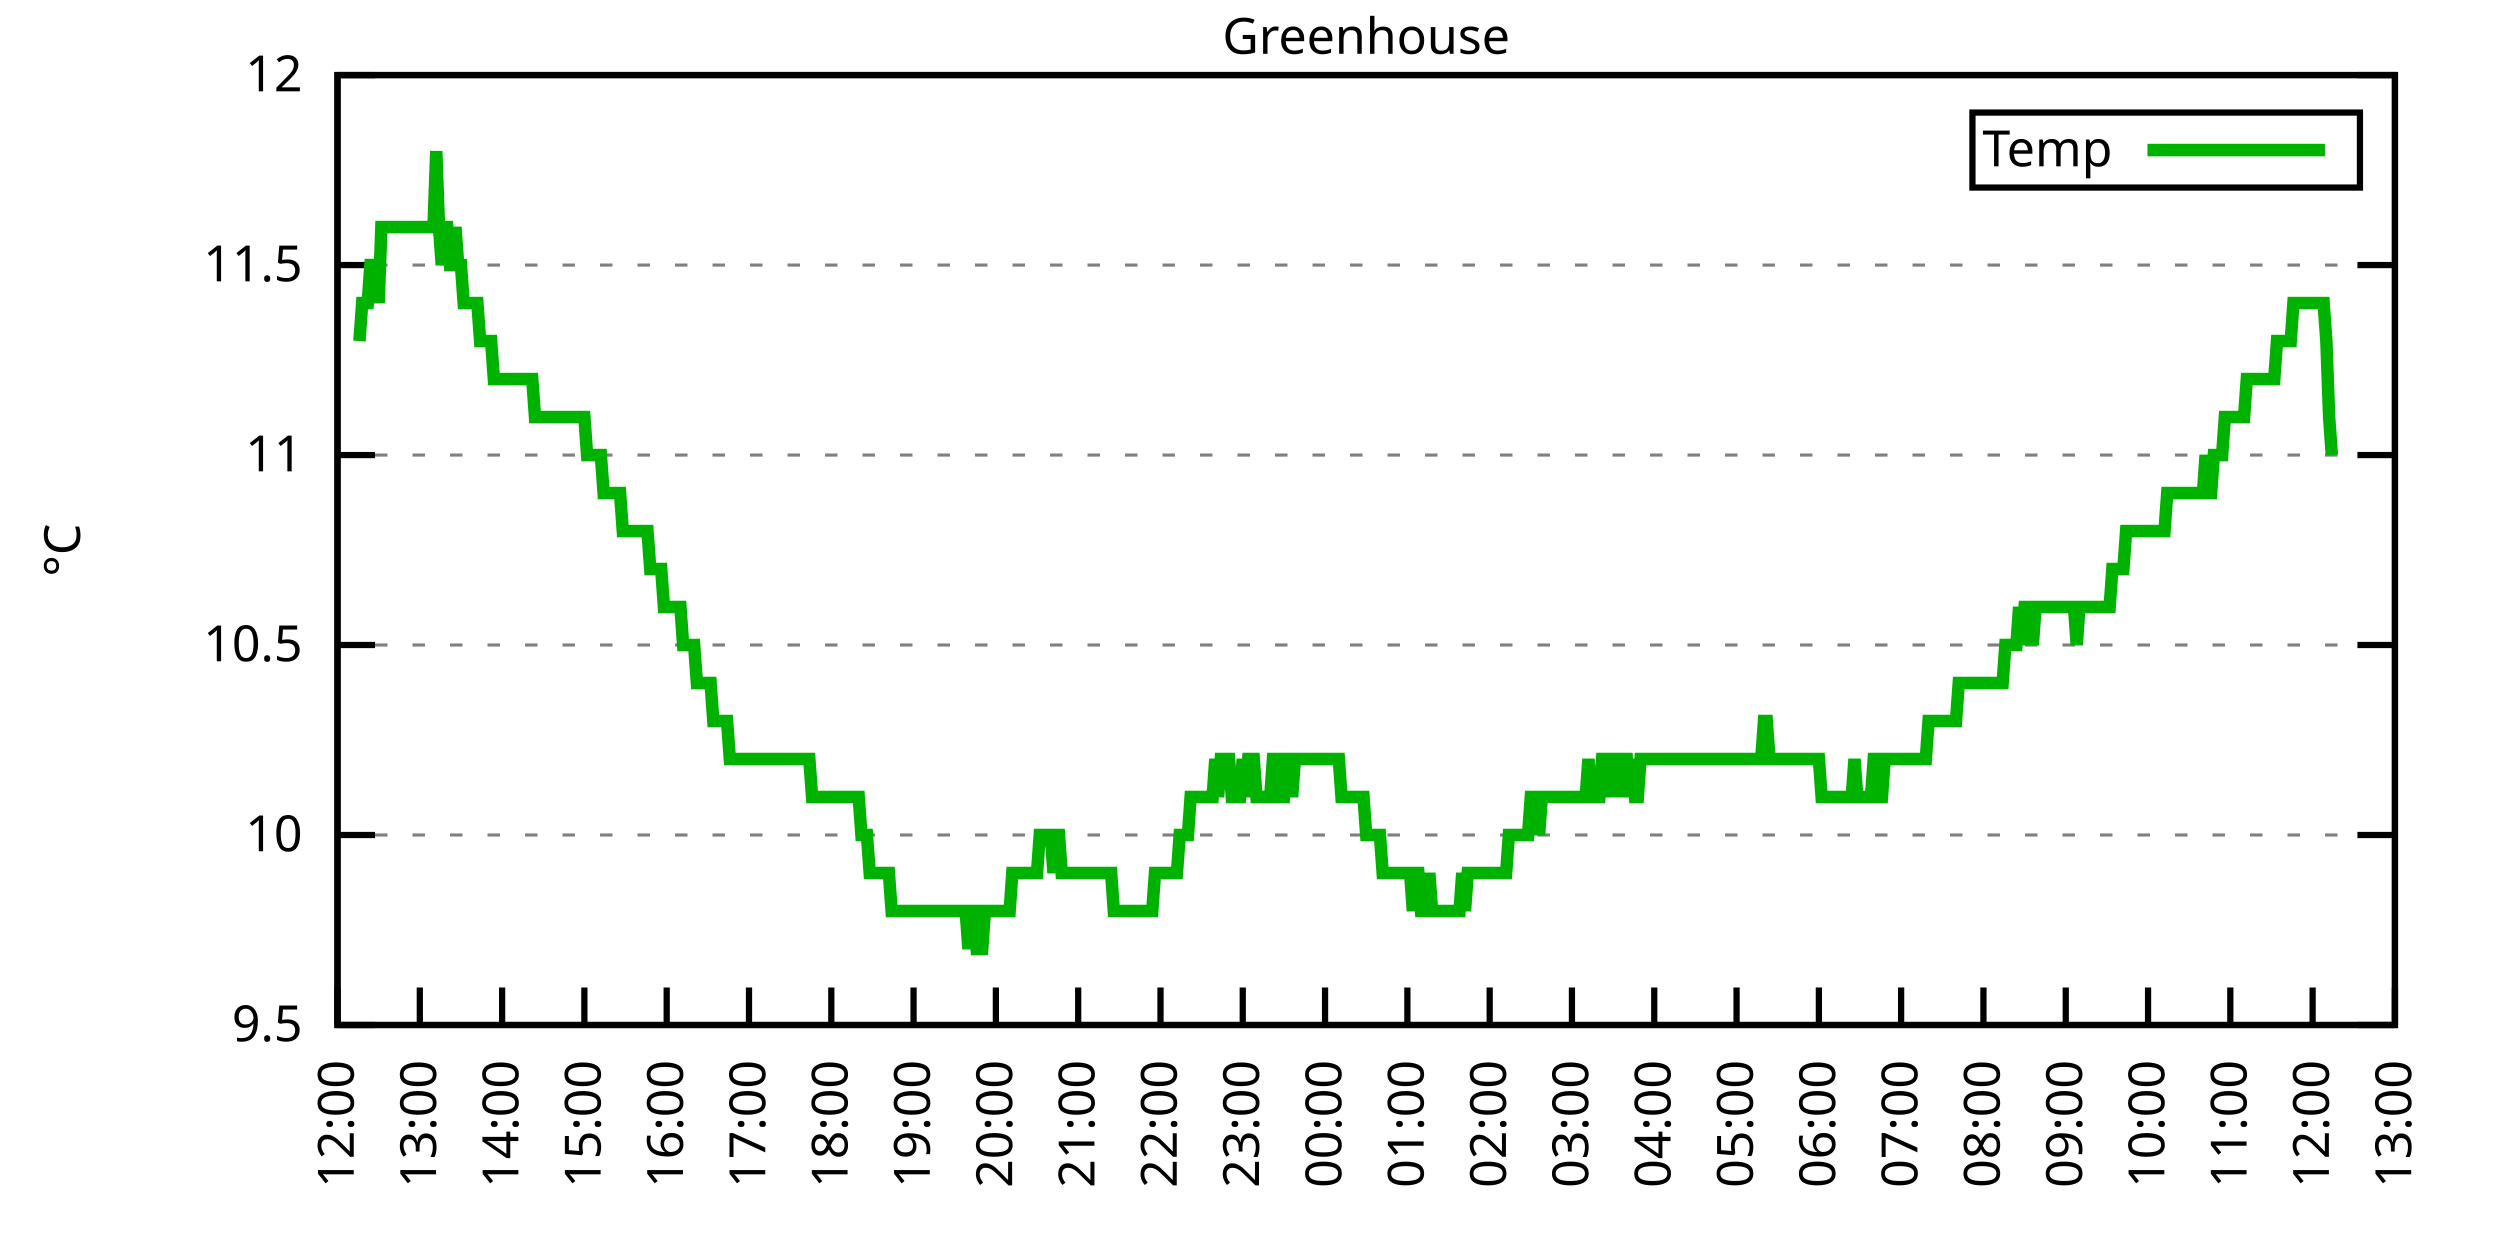
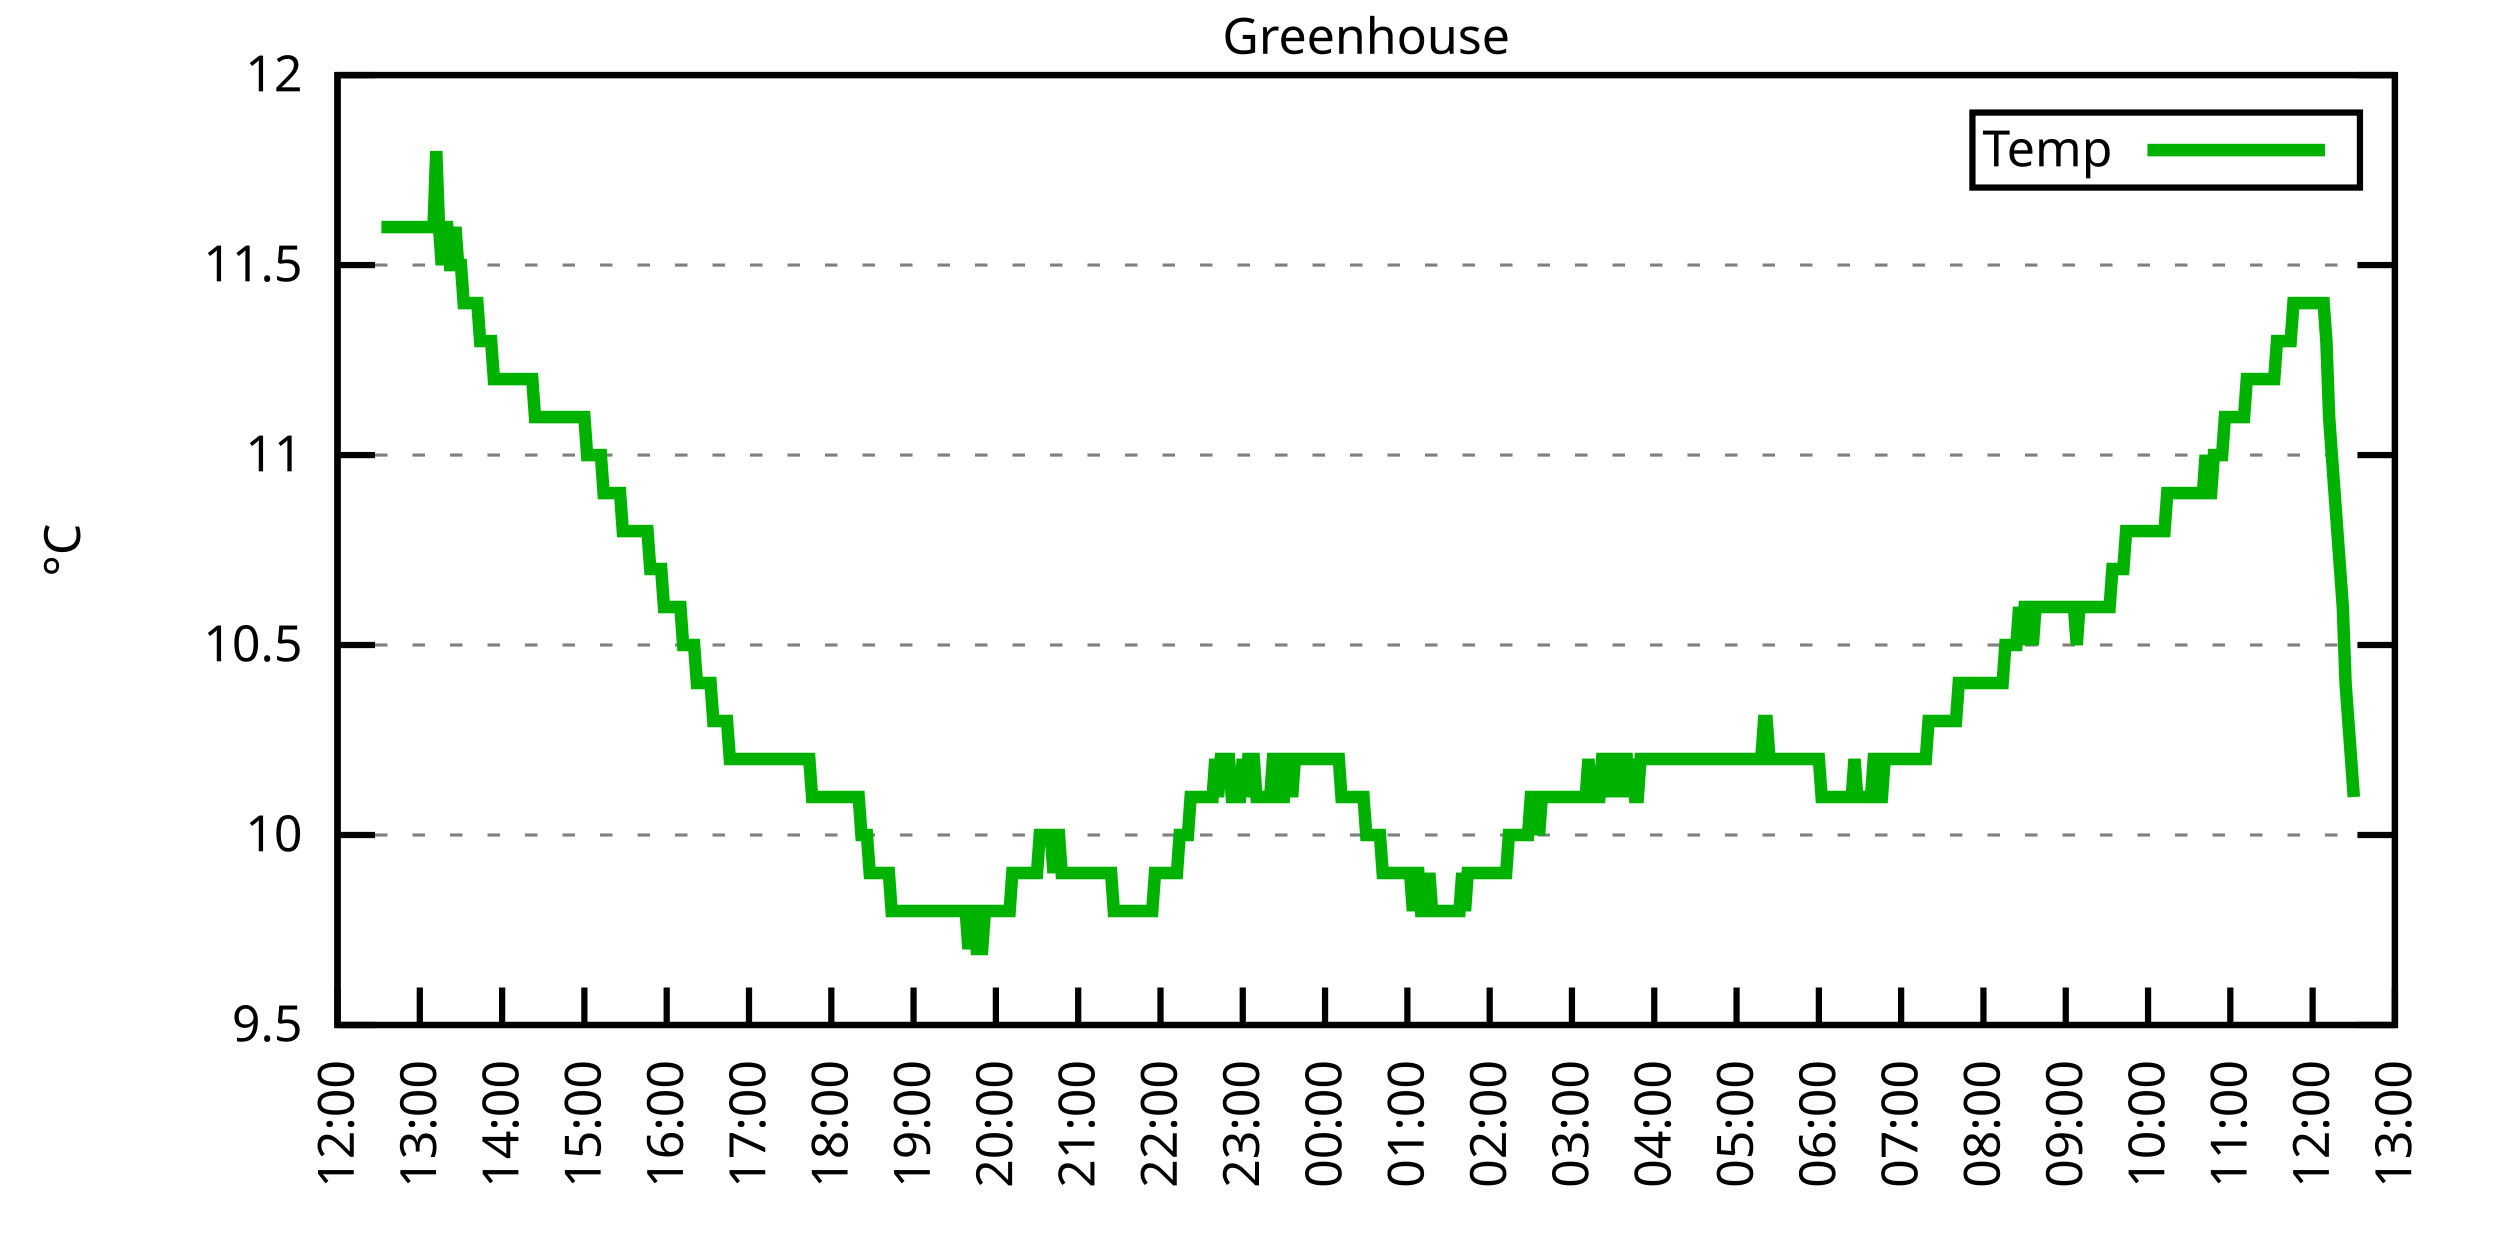
<svg xmlns="http://www.w3.org/2000/svg" xmlns:xlink="http://www.w3.org/1999/xlink" width="400" height="200" viewBox="0 0 400 200">
  <g id="gnuplot_canvas">
    <rect x="0" y="0" width="400" height="200" fill="none" />
    <defs>
      <circle id="gpDot" r="0.5" stroke-width="0.5" stroke="currentColor" />
      <path id="gpPt0" stroke-width="0.333" stroke="currentColor" d="M-1,0 h2 M0,-1 v2" />
      <path id="gpPt1" stroke-width="0.333" stroke="currentColor" d="M-1,-1 L1,1 M1,-1 L-1,1" />
      <path id="gpPt2" stroke-width="0.333" stroke="currentColor" d="M-1,0 L1,0 M0,-1 L0,1 M-1,-1 L1,1 M-1,1 L1,-1" />
      <rect id="gpPt3" stroke-width="0.333" stroke="currentColor" x="-1" y="-1" width="2" height="2" />
      <rect id="gpPt4" stroke-width="0.333" stroke="currentColor" fill="currentColor" x="-1" y="-1" width="2" height="2" />
      <circle id="gpPt5" stroke-width="0.333" stroke="currentColor" cx="0" cy="0" r="1" />
      <use xlink:href="#gpPt5" id="gpPt6" fill="currentColor" stroke="none" />
      <path id="gpPt7" stroke-width="0.333" stroke="currentColor" d="M0,-1.33 L-1.33,0.67 L1.33,0.67 z" />
      <use xlink:href="#gpPt7" id="gpPt8" fill="currentColor" stroke="none" />
      <use xlink:href="#gpPt7" id="gpPt9" stroke="currentColor" transform="rotate(180)" />
      <use xlink:href="#gpPt9" id="gpPt10" fill="currentColor" stroke="none" />
      <use xlink:href="#gpPt3" id="gpPt11" stroke="currentColor" transform="rotate(45)" />
      <use xlink:href="#gpPt11" id="gpPt12" fill="currentColor" stroke="none" />
      <path id="gpPt13" stroke-width="0.333" stroke="currentColor" d="M0,1.330 L1.265,0.411 L0.782,-1.067 L-0.782,-1.076 L-1.265,0.411 z" />
      <use xlink:href="#gpPt13" id="gpPt14" fill="currentColor" stroke="none" />
      <filter id="textbox" filterUnits="objectBoundingBox" x="0" y="0" height="1" width="1">
        <feFlood flood-color="white" flood-opacity="1" result="bgnd" />
        <feComposite in="SourceGraphic" in2="bgnd" operator="atop" />
      </filter>
      <filter id="greybox" filterUnits="objectBoundingBox" x="0" y="0" height="1" width="1">
        <feFlood flood-color="lightgrey" flood-opacity="1" result="grey" />
        <feComposite in="SourceGraphic" in2="grey" operator="atop" />
      </filter>
    </defs>
    <g fill="none" color="white" stroke="currentColor" stroke-width="1.00" stroke-linecap="butt" stroke-linejoin="miter">
</g>
    <g fill="none" color="black" stroke="currentColor" stroke-width="1.00" stroke-linecap="butt" stroke-linejoin="miter">
      <g stroke="none" shape-rendering="crispEdges">
        <polygon fill="rgb(255, 255, 255)" points="54.00,164.00 383.18,164.00 383.18,12.02 54.00,12.02 " />
      </g>
    </g>
    <g fill="none" color="black" stroke="currentColor" stroke-width="1.00" stroke-linecap="butt" stroke-linejoin="miter">
</g>
    <g fill="none" color="black" stroke="black" stroke-width="0.50" stroke-linecap="butt" stroke-linejoin="miter">
</g>
    <g fill="none" color="gray" stroke="currentColor" stroke-width="0.50" stroke-linecap="butt" stroke-linejoin="miter">
      <path stroke="gray" stroke-dasharray="2,4" class="gridline" d="M54.00,164.00 L383.19,164.00  " />
    </g>
    <g fill="none" color="gray" stroke="gray" stroke-width="1.00" stroke-linecap="butt" stroke-linejoin="miter">
</g>
    <g fill="none" color="black" stroke="currentColor" stroke-width="1.00" stroke-linecap="butt" stroke-linejoin="miter">
      <path stroke="black" d="M54.00,164.00 L60.00,164.00 M383.19,164.00 L377.19,164.00  " />
      <g transform="translate(48.40,166.60)" stroke="none" fill="black" font-family="Sans" font-size="8.00" text-anchor="end">
        <text>
          <tspan font-family="Sans"> 9.5</tspan>
        </text>
      </g>
    </g>
    <g fill="none" color="black" stroke="currentColor" stroke-width="1.00" stroke-linecap="butt" stroke-linejoin="miter">
</g>
    <g fill="none" color="black" stroke="black" stroke-width="0.50" stroke-linecap="butt" stroke-linejoin="miter">
</g>
    <g fill="none" color="gray" stroke="currentColor" stroke-width="0.50" stroke-linecap="butt" stroke-linejoin="miter">
      <path stroke="gray" stroke-dasharray="2,4" class="gridline" d="M54.00,133.60 L383.19,133.60  " />
    </g>
    <g fill="none" color="gray" stroke="gray" stroke-width="1.00" stroke-linecap="butt" stroke-linejoin="miter">
</g>
    <g fill="none" color="black" stroke="currentColor" stroke-width="1.00" stroke-linecap="butt" stroke-linejoin="miter">
      <path stroke="black" d="M54.00,133.60 L60.00,133.60 M383.19,133.60 L377.19,133.60  " />
      <g transform="translate(48.40,136.20)" stroke="none" fill="black" font-family="Sans" font-size="8.00" text-anchor="end">
        <text>
          <tspan font-family="Sans"> 10</tspan>
        </text>
      </g>
    </g>
    <g fill="none" color="black" stroke="currentColor" stroke-width="1.00" stroke-linecap="butt" stroke-linejoin="miter">
</g>
    <g fill="none" color="black" stroke="black" stroke-width="0.50" stroke-linecap="butt" stroke-linejoin="miter">
</g>
    <g fill="none" color="gray" stroke="currentColor" stroke-width="0.50" stroke-linecap="butt" stroke-linejoin="miter">
      <path stroke="gray" stroke-dasharray="2,4" class="gridline" d="M54.00,103.20 L383.19,103.20  " />
    </g>
    <g fill="none" color="gray" stroke="gray" stroke-width="1.00" stroke-linecap="butt" stroke-linejoin="miter">
</g>
    <g fill="none" color="black" stroke="currentColor" stroke-width="1.00" stroke-linecap="butt" stroke-linejoin="miter">
      <path stroke="black" d="M54.00,103.20 L60.00,103.20 M383.19,103.20 L377.19,103.20  " />
      <g transform="translate(48.40,105.80)" stroke="none" fill="black" font-family="Sans" font-size="8.00" text-anchor="end">
        <text>
          <tspan font-family="Sans"> 10.5</tspan>
        </text>
      </g>
    </g>
    <g fill="none" color="black" stroke="currentColor" stroke-width="1.00" stroke-linecap="butt" stroke-linejoin="miter">
</g>
    <g fill="none" color="black" stroke="black" stroke-width="0.50" stroke-linecap="butt" stroke-linejoin="miter">
</g>
    <g fill="none" color="gray" stroke="currentColor" stroke-width="0.50" stroke-linecap="butt" stroke-linejoin="miter">
      <path stroke="gray" stroke-dasharray="2,4" class="gridline" d="M54.00,72.81 L383.19,72.81  " />
    </g>
    <g fill="none" color="gray" stroke="gray" stroke-width="1.00" stroke-linecap="butt" stroke-linejoin="miter">
</g>
    <g fill="none" color="black" stroke="currentColor" stroke-width="1.00" stroke-linecap="butt" stroke-linejoin="miter">
      <path stroke="black" d="M54.00,72.81 L60.00,72.81 M383.19,72.81 L377.19,72.81  " />
      <g transform="translate(48.40,75.41)" stroke="none" fill="black" font-family="Sans" font-size="8.00" text-anchor="end">
        <text>
          <tspan font-family="Sans"> 11</tspan>
        </text>
      </g>
    </g>
    <g fill="none" color="black" stroke="currentColor" stroke-width="1.00" stroke-linecap="butt" stroke-linejoin="miter">
</g>
    <g fill="none" color="black" stroke="black" stroke-width="0.50" stroke-linecap="butt" stroke-linejoin="miter">
</g>
    <g fill="none" color="gray" stroke="currentColor" stroke-width="0.50" stroke-linecap="butt" stroke-linejoin="miter">
      <path stroke="gray" stroke-dasharray="2,4" class="gridline" d="M54.00,42.41 L383.19,42.41  " />
    </g>
    <g fill="none" color="gray" stroke="gray" stroke-width="1.00" stroke-linecap="butt" stroke-linejoin="miter">
</g>
    <g fill="none" color="black" stroke="currentColor" stroke-width="1.00" stroke-linecap="butt" stroke-linejoin="miter">
      <path stroke="black" d="M54.00,42.41 L60.00,42.41 M383.19,42.41 L377.19,42.41  " />
      <g transform="translate(48.40,45.01)" stroke="none" fill="black" font-family="Sans" font-size="8.00" text-anchor="end">
        <text>
          <tspan font-family="Sans"> 11.5</tspan>
        </text>
      </g>
    </g>
    <g fill="none" color="black" stroke="currentColor" stroke-width="1.00" stroke-linecap="butt" stroke-linejoin="miter">
</g>
    <g fill="none" color="black" stroke="black" stroke-width="0.50" stroke-linecap="butt" stroke-linejoin="miter">
</g>
    <g fill="none" color="gray" stroke="currentColor" stroke-width="0.50" stroke-linecap="butt" stroke-linejoin="miter">
      <path stroke="gray" stroke-dasharray="2,4" class="gridline" d="M54.00,12.01 L383.19,12.01  " />
    </g>
    <g fill="none" color="gray" stroke="gray" stroke-width="1.00" stroke-linecap="butt" stroke-linejoin="miter">
</g>
    <g fill="none" color="black" stroke="currentColor" stroke-width="1.00" stroke-linecap="butt" stroke-linejoin="miter">
      <path stroke="black" d="M54.00,12.01 L60.00,12.01 M383.19,12.01 L377.19,12.01  " />
      <g transform="translate(48.40,14.61)" stroke="none" fill="black" font-family="Sans" font-size="8.00" text-anchor="end">
        <text>
          <tspan font-family="Sans"> 12</tspan>
        </text>
      </g>
    </g>
    <g fill="none" color="black" stroke="currentColor" stroke-width="1.00" stroke-linecap="butt" stroke-linejoin="miter">
      <path stroke="black" d="M54.00,164.00 L54.00,158.00  " />
      <g transform="translate(56.60,169.60) rotate(270.00)" stroke="none" fill="black" font-family="Sans" font-size="8.00" text-anchor="end">
        <text>
          <tspan font-family="Sans">12:00</tspan>
        </text>
      </g>
    </g>
    <g fill="none" color="black" stroke="currentColor" stroke-width="1.00" stroke-linecap="butt" stroke-linejoin="miter">
      <path stroke="black" d="M67.17,164.00 L67.17,158.00  " />
      <g transform="translate(69.77,169.60) rotate(270.00)" stroke="none" fill="black" font-family="Sans" font-size="8.00" text-anchor="end">
        <text>
          <tspan font-family="Sans">13:00</tspan>
        </text>
      </g>
    </g>
    <g fill="none" color="black" stroke="currentColor" stroke-width="1.00" stroke-linecap="butt" stroke-linejoin="miter">
      <path stroke="black" d="M80.34,164.00 L80.34,158.00  " />
      <g transform="translate(82.94,169.60) rotate(270.00)" stroke="none" fill="black" font-family="Sans" font-size="8.00" text-anchor="end">
        <text>
          <tspan font-family="Sans">14:00</tspan>
        </text>
      </g>
    </g>
    <g fill="none" color="black" stroke="currentColor" stroke-width="1.00" stroke-linecap="butt" stroke-linejoin="miter">
      <path stroke="black" d="M93.50,164.00 L93.50,158.00  " />
      <g transform="translate(96.10,169.60) rotate(270.00)" stroke="none" fill="black" font-family="Sans" font-size="8.00" text-anchor="end">
        <text>
          <tspan font-family="Sans">15:00</tspan>
        </text>
      </g>
    </g>
    <g fill="none" color="black" stroke="currentColor" stroke-width="1.00" stroke-linecap="butt" stroke-linejoin="miter">
      <path stroke="black" d="M106.67,164.00 L106.67,158.00  " />
      <g transform="translate(109.27,169.60) rotate(270.00)" stroke="none" fill="black" font-family="Sans" font-size="8.00" text-anchor="end">
        <text>
          <tspan font-family="Sans">16:00</tspan>
        </text>
      </g>
    </g>
    <g fill="none" color="black" stroke="currentColor" stroke-width="1.00" stroke-linecap="butt" stroke-linejoin="miter">
      <path stroke="black" d="M119.84,164.00 L119.84,158.00  " />
      <g transform="translate(122.44,169.60) rotate(270.00)" stroke="none" fill="black" font-family="Sans" font-size="8.00" text-anchor="end">
        <text>
          <tspan font-family="Sans">17:00</tspan>
        </text>
      </g>
    </g>
    <g fill="none" color="black" stroke="currentColor" stroke-width="1.00" stroke-linecap="butt" stroke-linejoin="miter">
      <path stroke="black" d="M133.01,164.00 L133.01,158.00  " />
      <g transform="translate(135.61,169.60) rotate(270.00)" stroke="none" fill="black" font-family="Sans" font-size="8.00" text-anchor="end">
        <text>
          <tspan font-family="Sans">18:00</tspan>
        </text>
      </g>
    </g>
    <g fill="none" color="black" stroke="currentColor" stroke-width="1.00" stroke-linecap="butt" stroke-linejoin="miter">
      <path stroke="black" d="M146.17,164.00 L146.17,158.00  " />
      <g transform="translate(148.77,169.60) rotate(270.00)" stroke="none" fill="black" font-family="Sans" font-size="8.00" text-anchor="end">
        <text>
          <tspan font-family="Sans">19:00</tspan>
        </text>
      </g>
    </g>
    <g fill="none" color="black" stroke="currentColor" stroke-width="1.00" stroke-linecap="butt" stroke-linejoin="miter">
      <path stroke="black" d="M159.34,164.00 L159.34,158.00  " />
      <g transform="translate(161.94,169.60) rotate(270.00)" stroke="none" fill="black" font-family="Sans" font-size="8.00" text-anchor="end">
        <text>
          <tspan font-family="Sans">20:00</tspan>
        </text>
      </g>
    </g>
    <g fill="none" color="black" stroke="currentColor" stroke-width="1.00" stroke-linecap="butt" stroke-linejoin="miter">
      <path stroke="black" d="M172.51,164.00 L172.51,158.00  " />
      <g transform="translate(175.11,169.60) rotate(270.00)" stroke="none" fill="black" font-family="Sans" font-size="8.00" text-anchor="end">
        <text>
          <tspan font-family="Sans">21:00</tspan>
        </text>
      </g>
    </g>
    <g fill="none" color="black" stroke="currentColor" stroke-width="1.00" stroke-linecap="butt" stroke-linejoin="miter">
      <path stroke="black" d="M185.68,164.00 L185.68,158.00  " />
      <g transform="translate(188.28,169.60) rotate(270.00)" stroke="none" fill="black" font-family="Sans" font-size="8.00" text-anchor="end">
        <text>
          <tspan font-family="Sans">22:00</tspan>
        </text>
      </g>
    </g>
    <g fill="none" color="black" stroke="currentColor" stroke-width="1.00" stroke-linecap="butt" stroke-linejoin="miter">
      <path stroke="black" d="M198.84,164.00 L198.84,158.00  " />
      <g transform="translate(201.44,169.60) rotate(270.00)" stroke="none" fill="black" font-family="Sans" font-size="8.00" text-anchor="end">
        <text>
          <tspan font-family="Sans">23:00</tspan>
        </text>
      </g>
    </g>
    <g fill="none" color="black" stroke="currentColor" stroke-width="1.00" stroke-linecap="butt" stroke-linejoin="miter">
      <path stroke="black" d="M212.01,164.00 L212.01,158.00  " />
      <g transform="translate(214.61,169.60) rotate(270.00)" stroke="none" fill="black" font-family="Sans" font-size="8.00" text-anchor="end">
        <text>
          <tspan font-family="Sans">00:00</tspan>
        </text>
      </g>
    </g>
    <g fill="none" color="black" stroke="currentColor" stroke-width="1.00" stroke-linecap="butt" stroke-linejoin="miter">
      <path stroke="black" d="M225.18,164.00 L225.18,158.00  " />
      <g transform="translate(227.78,169.60) rotate(270.00)" stroke="none" fill="black" font-family="Sans" font-size="8.00" text-anchor="end">
        <text>
          <tspan font-family="Sans">01:00</tspan>
        </text>
      </g>
    </g>
    <g fill="none" color="black" stroke="currentColor" stroke-width="1.00" stroke-linecap="butt" stroke-linejoin="miter">
      <path stroke="black" d="M238.35,164.00 L238.35,158.00  " />
      <g transform="translate(240.95,169.60) rotate(270.00)" stroke="none" fill="black" font-family="Sans" font-size="8.00" text-anchor="end">
        <text>
          <tspan font-family="Sans">02:00</tspan>
        </text>
      </g>
    </g>
    <g fill="none" color="black" stroke="currentColor" stroke-width="1.00" stroke-linecap="butt" stroke-linejoin="miter">
      <path stroke="black" d="M251.51,164.00 L251.51,158.00  " />
      <g transform="translate(254.11,169.60) rotate(270.00)" stroke="none" fill="black" font-family="Sans" font-size="8.00" text-anchor="end">
        <text>
          <tspan font-family="Sans">03:00</tspan>
        </text>
      </g>
    </g>
    <g fill="none" color="black" stroke="currentColor" stroke-width="1.00" stroke-linecap="butt" stroke-linejoin="miter">
      <path stroke="black" d="M264.68,164.00 L264.68,158.00  " />
      <g transform="translate(267.28,169.60) rotate(270.00)" stroke="none" fill="black" font-family="Sans" font-size="8.00" text-anchor="end">
        <text>
          <tspan font-family="Sans">04:00</tspan>
        </text>
      </g>
    </g>
    <g fill="none" color="black" stroke="currentColor" stroke-width="1.00" stroke-linecap="butt" stroke-linejoin="miter">
      <path stroke="black" d="M277.85,164.00 L277.85,158.00  " />
      <g transform="translate(280.45,169.60) rotate(270.00)" stroke="none" fill="black" font-family="Sans" font-size="8.00" text-anchor="end">
        <text>
          <tspan font-family="Sans">05:00</tspan>
        </text>
      </g>
    </g>
    <g fill="none" color="black" stroke="currentColor" stroke-width="1.00" stroke-linecap="butt" stroke-linejoin="miter">
      <path stroke="black" d="M291.02,164.00 L291.02,158.00  " />
      <g transform="translate(293.62,169.60) rotate(270.00)" stroke="none" fill="black" font-family="Sans" font-size="8.00" text-anchor="end">
        <text>
          <tspan font-family="Sans">06:00</tspan>
        </text>
      </g>
    </g>
    <g fill="none" color="black" stroke="currentColor" stroke-width="1.00" stroke-linecap="butt" stroke-linejoin="miter">
      <path stroke="black" d="M304.18,164.00 L304.18,158.00  " />
      <g transform="translate(306.78,169.60) rotate(270.00)" stroke="none" fill="black" font-family="Sans" font-size="8.00" text-anchor="end">
        <text>
          <tspan font-family="Sans">07:00</tspan>
        </text>
      </g>
    </g>
    <g fill="none" color="black" stroke="currentColor" stroke-width="1.00" stroke-linecap="butt" stroke-linejoin="miter">
      <path stroke="black" d="M317.35,164.00 L317.35,158.00  " />
      <g transform="translate(319.95,169.60) rotate(270.00)" stroke="none" fill="black" font-family="Sans" font-size="8.00" text-anchor="end">
        <text>
          <tspan font-family="Sans">08:00</tspan>
        </text>
      </g>
    </g>
    <g fill="none" color="black" stroke="currentColor" stroke-width="1.00" stroke-linecap="butt" stroke-linejoin="miter">
      <path stroke="black" d="M330.52,164.00 L330.52,158.00  " />
      <g transform="translate(333.12,169.60) rotate(270.00)" stroke="none" fill="black" font-family="Sans" font-size="8.00" text-anchor="end">
        <text>
          <tspan font-family="Sans">09:00</tspan>
        </text>
      </g>
    </g>
    <g fill="none" color="black" stroke="currentColor" stroke-width="1.00" stroke-linecap="butt" stroke-linejoin="miter">
      <path stroke="black" d="M343.69,164.00 L343.69,158.00  " />
      <g transform="translate(346.29,169.60) rotate(270.00)" stroke="none" fill="black" font-family="Sans" font-size="8.00" text-anchor="end">
        <text>
          <tspan font-family="Sans">10:00</tspan>
        </text>
      </g>
    </g>
    <g fill="none" color="black" stroke="currentColor" stroke-width="1.00" stroke-linecap="butt" stroke-linejoin="miter">
      <path stroke="black" d="M356.85,164.00 L356.85,158.00  " />
      <g transform="translate(359.45,169.60) rotate(270.00)" stroke="none" fill="black" font-family="Sans" font-size="8.00" text-anchor="end">
        <text>
          <tspan font-family="Sans">11:00</tspan>
        </text>
      </g>
    </g>
    <g fill="none" color="black" stroke="currentColor" stroke-width="1.00" stroke-linecap="butt" stroke-linejoin="miter">
      <path stroke="black" d="M370.02,164.00 L370.02,158.00  " />
      <g transform="translate(372.62,169.60) rotate(270.00)" stroke="none" fill="black" font-family="Sans" font-size="8.00" text-anchor="end">
        <text>
          <tspan font-family="Sans">12:00</tspan>
        </text>
      </g>
    </g>
    <g fill="none" color="black" stroke="currentColor" stroke-width="1.00" stroke-linecap="butt" stroke-linejoin="miter">
      <path stroke="black" d="M383.19,164.00 L383.19,158.00  " />
      <g transform="translate(385.79,169.60) rotate(270.00)" stroke="none" fill="black" font-family="Sans" font-size="8.00" text-anchor="end">
        <text>
          <tspan font-family="Sans">13:00</tspan>
        </text>
      </g>
    </g>
    <g fill="none" color="black" stroke="currentColor" stroke-width="1.00" stroke-linecap="butt" stroke-linejoin="miter">
</g>
    <g fill="none" color="black" stroke="currentColor" stroke-width="1.00" stroke-linecap="butt" stroke-linejoin="miter">
      <path stroke="black" d="M54.00,12.01 L54.00,164.00 L383.19,164.00 L383.19,12.01 L54.00,12.01 Z  " />
    </g>
    <g fill="none" color="black" stroke="currentColor" stroke-width="1.00" stroke-linecap="butt" stroke-linejoin="miter">
</g>
    <g fill="none" color="black" stroke="currentColor" stroke-width="1.00" stroke-linecap="butt" stroke-linejoin="miter">
      <path stroke="black" d="M315.59,30.01 L315.59,18.01 L377.59,18.01 L377.59,30.01 L315.59,30.01 Z  " />
    </g>
    <g id="Greenhouse_plot_1">
      <g fill="none" color="white" stroke="black" stroke-width="2.00" stroke-linecap="butt" stroke-linejoin="miter">
</g>
      <g fill="none" color="black" stroke="currentColor" stroke-width="2.00" stroke-linecap="butt" stroke-linejoin="miter">
        <g transform="translate(337.99,26.61)" stroke="none" fill="black" font-family="Sans" font-size="8.00" text-anchor="end">
          <text>
            <tspan font-family="Sans">Temp</tspan>
          </text>
        </g>
      </g>
      <g fill="none" color="black" stroke="currentColor" stroke-width="2.00" stroke-linecap="butt" stroke-linejoin="miter">
-         <path stroke="rgb(  0, 178,   0)" d="M343.59,24.01 L371.99,24.01 M57.51,54.57 L57.95,48.49 L58.39,48.49 L58.83,48.49 L59.27,42.41 L59.71,42.41   L60.14,42.41 L60.58,48.49 L61.02,36.33 L61.46,36.33 L61.90,36.33 L62.34,36.33 L62.78,36.33 L63.22,36.33   L63.66,36.33 L64.10,36.33 L64.53,36.33 L64.97,36.33 L65.41,36.33 L65.85,36.33 L66.29,36.33 L66.73,36.33   L67.17,36.33 L67.61,36.33 L68.05,36.33 L68.48,36.33 L68.92,36.33 L69.36,36.33 L69.80,24.17 L70.24,36.33   L70.68,42.41 L71.12,36.33 L71.56,36.33 L72.00,42.41 L72.43,42.41 L72.87,36.33 L73.31,42.41 L73.75,42.41   L74.19,48.49 L74.63,48.49 L75.07,48.49 L75.51,48.49 L75.95,48.49 L76.38,48.49 L76.82,54.57 L77.26,54.57   L77.70,54.57 L78.14,54.57 L78.58,54.57 L79.02,60.65 L79.46,60.65 L79.90,60.65 L80.34,60.65 L80.77,60.65   L81.21,60.65 L81.65,60.65 L82.09,60.65 L82.53,60.65 L82.97,60.65 L83.41,60.65 L83.85,60.65 L84.29,60.65   L84.72,60.65 L85.16,60.65 L85.60,66.73 L86.04,66.73 L86.48,66.73 L86.92,66.73 L87.36,66.73 L87.80,66.73   L88.24,66.73 L88.67,66.73 L89.11,66.73 L89.55,66.73 L89.99,66.73 L90.43,66.73 L90.87,66.73 L91.31,66.73   L91.75,66.73 L92.19,66.73 L92.62,66.73 L93.06,66.73 L93.50,66.73 L93.94,72.81 L94.38,72.81 L94.82,72.81   L95.26,72.81 L95.70,72.81 L96.14,72.81 L96.58,78.89 L97.01,78.89 L97.45,78.89 L97.89,78.89 L98.33,78.89   L98.77,78.89 L99.21,78.89 L99.65,84.97 L100.09,84.97 L100.53,84.97 L100.96,84.97 L101.40,84.97 L101.84,84.97   L102.28,84.97 L102.72,84.97 L103.16,84.97 L103.60,84.97 L104.04,91.04 L104.48,91.04 L104.91,91.04 L105.35,91.04   L105.79,91.04 L106.23,97.12 L106.67,97.12 L107.11,97.12 L107.55,97.12 L107.99,97.12 L108.43,97.12 L108.87,97.12   L109.30,103.20 L109.74,103.20 L110.18,103.20 L110.62,103.20 L111.06,103.20 L111.50,109.28 L111.94,109.28 L112.38,109.28   L112.82,109.28 L113.25,109.28 L113.69,109.28 L114.13,115.36 L114.57,115.36 L115.01,115.36 L115.45,115.36 L115.89,115.36   L116.33,115.36 L116.77,121.44 L117.20,121.44 L117.64,121.44 L118.08,121.44 L118.52,121.44 L118.96,121.44 L119.40,121.44   L119.84,121.44 L120.28,121.44 L120.72,121.44 L121.15,121.44 L121.59,121.44 L122.03,121.44 L122.47,121.44 L122.91,121.44   L123.35,121.44 L123.79,121.44 L124.23,121.44 L124.67,121.44 L125.11,121.44 L125.54,121.44 L125.98,121.44 L126.42,121.44   L126.86,121.44 L127.30,121.44 L127.74,121.44 L128.18,121.44 L128.62,121.44 L129.06,121.44 L129.49,121.44 L129.93,127.52   L130.37,127.52 L130.81,127.52 L131.25,127.52 L131.69,127.52 L132.13,127.52 L132.57,127.52 L133.01,127.52 L133.44,127.52   L133.88,127.52 L134.32,127.52 L134.76,127.52 L135.20,127.52 L135.64,127.52 L136.08,127.52 L136.52,127.52 L136.96,127.52   L137.39,127.52 L137.83,133.60 L138.27,133.60 L138.71,133.60 L139.15,139.68 L139.59,139.68 L140.03,139.68 L140.47,139.68   L140.91,139.68 L141.35,139.68 L141.78,139.68 L142.22,139.68 L142.66,145.76 L143.10,145.76 L143.54,145.76 L143.98,145.76   L144.42,145.76 L144.86,145.76 L145.30,145.76 L145.73,145.76 L146.17,145.76 L146.61,145.76 L147.05,145.76 L147.49,145.76   L147.93,145.76 L148.37,145.76 L148.81,145.76 L149.25,145.76 L149.68,145.76 L150.12,145.76 L150.56,145.76 L151.00,145.76   L151.44,145.76 L151.88,145.76 L152.32,145.76 L152.76,145.76 L153.20,145.76 L153.63,145.76 L154.07,145.76 L154.51,145.76   L154.95,151.84 L155.39,145.76 L155.83,145.76 L156.27,151.84 L156.71,151.84 L157.15,151.84 L157.59,145.76 L158.02,145.76   L158.46,145.76 L158.90,145.76 L159.34,145.76 L159.78,145.76 L160.22,145.76 L160.66,145.76 L161.10,145.76 L161.54,145.76   L161.97,139.68 L162.41,139.68 L162.85,139.68 L163.29,139.68 L163.73,139.68 L164.17,139.68 L164.61,139.68 L165.05,139.68   L165.49,139.68 L165.92,139.68 L166.36,133.60 L166.80,133.60 L167.24,133.60 L167.68,133.60 L168.12,133.60 L168.56,139.68   L169.00,133.60 L169.44,133.60 L169.87,139.68 L170.31,139.68 L170.75,139.68 L171.19,139.68 L171.63,139.68 L172.07,139.68   L172.51,139.68 L172.95,139.68 L173.39,139.68 L173.83,139.68 L174.26,139.68 L174.70,139.68 L175.14,139.68 L175.58,139.68   L176.02,139.68 L176.46,139.68 L176.90,139.68 L177.34,139.68 L177.78,139.68 L178.21,145.76 L178.65,145.76 L179.09,145.76   L179.53,145.76 L179.97,145.76 L180.41,145.76 L180.85,145.76 L181.29,145.76 L181.73,145.76 L182.16,145.76 L182.60,145.76   L183.04,145.76 L183.48,145.76 L183.92,145.76 L184.36,145.76 L184.80,139.68 L185.24,139.68 L185.68,139.68 L186.11,139.68   L186.55,139.68 L186.99,139.68 L187.43,139.68 L187.87,139.68 L188.31,139.68 L188.75,133.60 L189.19,133.60 L189.63,133.60   L190.07,133.60 L190.50,127.52 L190.94,127.52 L191.38,127.52 L191.82,127.52 L192.26,127.52 L192.70,127.52 L193.14,127.52   L193.58,127.52 L194.02,127.52 L194.45,121.44 L194.89,127.52 L195.33,121.44 L195.77,121.44 L196.21,121.44 L196.65,121.44   L197.09,127.52 L197.53,127.52 L197.97,127.52 L198.40,127.52 L198.84,121.44 L199.28,127.52 L199.72,121.44 L200.16,121.44   L200.60,121.44 L201.04,127.52 L201.48,127.52 L201.92,127.52 L202.35,127.52 L202.79,127.52 L203.23,127.52 L203.67,121.44   L204.11,121.44 L204.55,121.44 L204.99,127.52 L205.43,127.52 L205.87,121.44 L206.31,121.44 L206.74,127.52 L207.18,121.44   L207.62,121.44 L208.06,121.44 L208.50,121.44 L208.94,121.44 L209.38,121.44 L209.82,121.44 L210.26,121.44 L210.69,121.44   L211.13,121.44 L211.57,121.44 L212.01,121.44 L212.45,121.44 L212.89,121.44 L213.33,121.44 L213.77,121.44 L214.21,121.44   L214.64,127.52 L215.08,127.52 L215.52,127.52 L215.96,127.52 L216.40,127.52 L216.84,127.52 L217.28,127.52 L217.72,127.52   L218.16,127.52 L218.60,133.60 L219.03,133.60 L219.47,133.60 L219.91,133.60 L220.35,133.60 L220.79,133.60 L221.23,139.68   L221.67,139.68 L222.11,139.68 L222.55,139.68 L222.98,139.68 L223.42,139.68 L223.86,139.68 L224.30,139.68 L224.74,139.68   L225.18,139.68 L225.62,139.68 L226.06,145.76 L226.50,139.68 L226.93,139.68 L227.37,145.76 L227.81,145.76 L228.25,145.76   L228.69,139.68 L229.13,145.76 L229.57,145.76 L230.01,145.76 L230.45,145.76 L230.88,145.76 L231.32,145.76 L231.76,145.76   L232.20,145.76 L232.64,145.76 L233.08,145.76 L233.52,145.76 L233.96,139.68 L234.40,145.76 L234.84,139.68 L235.27,139.68   L235.71,139.68 L236.15,139.68 L236.59,139.68 L237.03,139.68 L237.47,139.68 L237.91,139.68 L238.35,139.68 L238.79,139.68   L239.22,139.68 L239.66,139.68 L240.10,139.68 L240.54,139.68 L240.98,139.68 L241.42,133.60 L241.86,133.60 L242.30,133.60   L242.74,133.60 L243.17,133.60 L243.61,133.60 L244.05,133.60 L244.49,133.60 L244.93,127.52 L245.37,127.52 L245.81,127.52   L246.25,133.60 L246.69,127.52 L247.12,127.52 L247.56,127.52 L248.00,127.52 L248.44,127.52 L248.88,127.52 L249.32,127.52   L249.76,127.52 L250.20,127.52 L250.64,127.52 L251.08,127.52 L251.51,127.52 L251.95,127.52 L252.39,127.52 L252.83,127.52   L253.27,127.52 L253.71,127.52 L254.15,121.44 L254.59,127.52 L255.03,127.52 L255.46,127.52 L255.90,127.52 L256.34,121.44   L256.78,121.44 L257.22,127.52 L257.66,121.44 L258.10,127.52 L258.54,121.44 L258.98,121.44 L259.41,127.52 L259.85,121.44   L260.29,121.44 L260.73,127.52 L261.17,121.44 L261.61,127.52 L262.05,127.52 L262.49,121.44 L262.93,121.44 L263.36,121.44   L263.80,121.44 L264.24,121.44 L264.68,121.44 L265.12,121.44 L265.56,121.44 L266.00,121.44 L266.44,121.44 L266.88,121.44   L267.32,121.44 L267.75,121.44 L268.19,121.44 L268.63,121.44 L269.07,121.44 L269.51,121.44 L269.95,121.44 L270.39,121.44   L270.83,121.44 L271.27,121.44 L271.70,121.44 L272.14,121.44 L272.58,121.44 L273.02,121.44 L273.46,121.44 L273.90,121.44   L274.34,121.44 L274.78,121.44 L275.22,121.44 L275.65,121.44 L276.09,121.44 L276.53,121.44 L276.97,121.44 L277.41,121.44   L277.85,121.44 L278.29,121.44 L278.73,121.44 L279.17,121.44 L279.60,121.44 L280.04,121.44 L280.48,121.44 L280.92,121.44   L281.36,121.44 L281.80,121.44 L282.24,115.36 L282.68,115.36 L283.12,121.44 L283.56,121.44 L283.99,121.44 L284.43,121.44   L284.87,121.44 L285.31,121.44 L285.75,121.44 L286.19,121.44 L286.63,121.44 L287.07,121.44 L287.51,121.44 L287.94,121.44   L288.38,121.44 L288.82,121.44 L289.26,121.44 L289.70,121.44 L290.14,121.44 L290.58,121.44 L291.02,121.44 L291.46,127.52   L291.89,127.52 L292.33,127.52 L292.77,127.52 L293.21,127.52 L293.65,127.52 L294.09,127.52 L294.53,127.52 L294.97,127.52   L295.41,127.52 L295.84,127.52 L296.28,127.52 L296.72,121.44 L297.16,127.52 L297.60,127.52 L298.04,127.52 L298.48,127.52   L298.92,127.52 L299.36,127.52 L299.80,121.44 L300.23,121.44 L300.67,127.52 L301.11,127.52 L301.55,121.44 L301.99,121.44   L302.43,121.44 L302.87,121.44 L303.31,121.44 L303.75,121.44 L304.18,121.44 L304.62,121.44 L305.06,121.44 L305.50,121.44   L305.94,121.44 L306.38,121.44 L306.82,121.44 L307.26,121.44 L307.70,121.44 L308.13,121.44 L308.57,115.36 L309.01,115.36   L309.45,115.36 L309.89,115.36 L310.33,115.36 L310.77,115.36 L311.21,115.36 L311.65,115.36 L312.08,115.36 L312.52,115.36   L312.96,115.36 L313.40,109.28 L313.84,109.28 L314.28,109.28 L314.72,109.28 L315.16,109.28 L315.60,109.28 L316.04,109.28   L316.47,109.28 L316.91,109.28 L317.35,109.28 L317.79,109.28 L318.23,109.28 L318.67,109.28 L319.11,109.28 L319.55,109.28   L319.99,109.28 L320.42,109.28 L320.86,103.20 L321.30,103.20 L321.74,103.20 L322.18,103.20 L322.62,103.20 L323.06,97.12   L323.50,103.20 L323.94,97.12 L324.37,97.12 L324.81,97.12 L325.25,103.20 L325.69,97.12 L326.13,97.12 L326.57,97.12   L327.01,97.12 L327.45,97.12 L327.89,97.12 L328.33,97.12 L328.76,97.12 L329.20,97.12 L329.64,97.12 L330.08,97.12   L330.52,97.12 L330.96,97.12 L331.40,97.12 L331.84,97.12 L332.28,103.20 L332.71,97.12 L333.15,97.12 L333.59,97.12   L334.03,97.12 L334.47,97.12 L334.91,97.12 L335.35,97.12 L335.79,97.12 L336.23,97.12 L336.66,97.12 L337.10,97.12   L337.54,97.12 L337.98,91.04 L338.42,91.04 L338.86,91.04 L339.30,91.04 L339.74,91.04 L340.18,84.97 L340.61,84.97   L341.05,84.97 L341.49,84.97 L341.93,84.97 L342.37,84.97 L342.81,84.97 L343.25,84.97 L343.69,84.97 L344.13,84.97   L344.57,84.97 L345.00,84.97 L345.44,84.97 L345.88,84.97 L346.32,84.97 L346.76,78.89 L347.20,78.89 L347.64,78.89   L348.08,78.89 L348.52,78.89 L348.95,78.89 L349.39,78.89 L349.83,78.89 L350.27,78.89 L350.71,78.89 L351.15,78.89   L351.59,78.89 L352.03,78.89 L352.47,78.89 L352.90,72.81 L353.34,78.89 L353.78,78.89 L354.22,72.81 L354.66,72.81   L355.10,72.81 L355.54,72.81 L355.98,66.73 L356.42,66.73 L356.85,66.73 L357.29,66.73 L357.73,66.73 L358.17,66.73   L358.61,66.73 L359.05,66.73 L359.49,60.65 L359.93,60.65 L360.37,60.65 L360.81,60.65 L361.24,60.65 L361.68,60.65   L362.12,60.65 L362.56,60.65 L363.00,60.65 L363.44,60.65 L363.88,60.65 L364.32,54.57 L364.76,54.57 L365.19,54.57   L365.63,54.57 L366.07,54.57 L366.51,54.57 L366.95,48.49 L367.39,48.49 L367.83,48.49 L368.27,48.49 L368.71,48.49   L369.14,48.49 L369.58,48.49 L370.02,48.49 L370.46,48.49 L370.90,48.49 L371.34,48.49 L371.78,48.49 L372.22,54.57   L372.66,66.73 L373.09,72.81  " />
+         <path stroke="rgb(  0, 178,   0)" d="M343.59,24.01 L371.99,24.01 M61.02,36.33 L61.46,36.33 L61.90,36.33 L62.34,36.33 L62.78,36.33 L63.22,36.33   L63.66,36.33 L64.10,36.33 L64.53,36.33 L64.97,36.33 L65.41,36.33 L65.85,36.33 L66.29,36.33 L66.73,36.33   L67.17,36.33 L67.61,36.33 L68.05,36.33 L68.48,36.33 L68.92,36.33 L69.36,36.33 L69.80,24.17 L70.24,36.33   L70.68,42.41 L71.12,36.33 L71.56,36.33 L72.00,42.41 L72.43,42.41 L72.87,36.33 L73.31,42.41 L73.75,42.41   L74.19,48.49 L74.63,48.49 L75.07,48.49 L75.51,48.49 L75.95,48.49 L76.38,48.49 L76.82,54.57 L77.26,54.57   L77.70,54.57 L78.14,54.57 L78.58,54.57 L79.02,60.65 L79.46,60.65 L79.90,60.65 L80.34,60.65 L80.77,60.65   L81.21,60.65 L81.65,60.65 L82.09,60.65 L82.53,60.65 L82.97,60.65 L83.41,60.65 L83.85,60.65 L84.29,60.65   L84.72,60.65 L85.16,60.65 L85.60,66.73 L86.04,66.73 L86.48,66.73 L86.92,66.73 L87.36,66.73 L87.80,66.73   L88.24,66.73 L88.67,66.73 L89.11,66.73 L89.55,66.73 L89.99,66.73 L90.43,66.73 L90.87,66.73 L91.31,66.73   L91.75,66.73 L92.19,66.73 L92.62,66.73 L93.06,66.73 L93.50,66.73 L93.94,72.81 L94.38,72.81 L94.82,72.81   L95.26,72.81 L95.70,72.81 L96.14,72.81 L96.58,78.89 L97.01,78.89 L97.45,78.89 L97.89,78.89 L98.33,78.89   L98.77,78.89 L99.21,78.89 L99.65,84.97 L100.09,84.97 L100.53,84.97 L100.96,84.97 L101.40,84.97 L101.84,84.97   L102.28,84.97 L102.72,84.97 L103.16,84.97 L103.60,84.97 L104.04,91.04 L104.48,91.04 L104.91,91.04 L105.35,91.04   L105.79,91.04 L106.23,97.12 L106.67,97.12 L107.11,97.12 L107.55,97.12 L107.99,97.12 L108.43,97.12 L108.87,97.12   L109.30,103.20 L109.74,103.20 L110.18,103.20 L110.62,103.20 L111.06,103.20 L111.50,109.28 L111.94,109.28 L112.38,109.28   L112.82,109.28 L113.25,109.28 L113.69,109.28 L114.13,115.36 L114.57,115.36 L115.01,115.36 L115.45,115.36 L115.89,115.36   L116.33,115.36 L116.77,121.44 L117.20,121.44 L117.64,121.44 L118.08,121.44 L118.52,121.44 L118.96,121.44 L119.40,121.44   L119.84,121.44 L120.28,121.44 L120.72,121.44 L121.15,121.44 L121.59,121.44 L122.03,121.44 L122.47,121.44 L122.91,121.44   L123.35,121.44 L123.79,121.44 L124.23,121.44 L124.67,121.44 L125.11,121.44 L125.54,121.44 L125.98,121.44 L126.42,121.44   L126.86,121.44 L127.30,121.44 L127.74,121.44 L128.18,121.44 L128.62,121.44 L129.06,121.44 L129.49,121.44 L129.93,127.52   L130.37,127.52 L130.81,127.52 L131.25,127.52 L131.69,127.52 L132.13,127.52 L132.57,127.52 L133.01,127.52 L133.44,127.52   L133.88,127.52 L134.32,127.52 L134.76,127.52 L135.20,127.52 L135.64,127.52 L136.08,127.52 L136.52,127.52 L136.96,127.52   L137.39,127.52 L137.83,133.60 L138.27,133.60 L138.71,133.60 L139.15,139.68 L139.59,139.68 L140.03,139.68 L140.47,139.68   L140.91,139.68 L141.35,139.68 L141.78,139.68 L142.22,139.68 L142.66,145.76 L143.10,145.76 L143.54,145.76 L143.98,145.76   L144.42,145.76 L144.86,145.76 L145.30,145.76 L145.73,145.76 L146.17,145.76 L146.61,145.76 L147.05,145.76 L147.49,145.76   L147.93,145.76 L148.37,145.76 L148.81,145.76 L149.25,145.76 L149.68,145.76 L150.12,145.76 L150.56,145.76 L151.00,145.76   L151.44,145.76 L151.88,145.76 L152.32,145.76 L152.76,145.76 L153.20,145.76 L153.63,145.76 L154.07,145.76 L154.51,145.76   L154.95,151.84 L155.39,145.76 L155.83,145.76 L156.27,151.84 L156.71,151.84 L157.15,151.84 L157.59,145.76 L158.02,145.76   L158.46,145.76 L158.90,145.76 L159.34,145.76 L159.78,145.76 L160.22,145.76 L160.66,145.76 L161.10,145.76 L161.54,145.76   L161.97,139.68 L162.41,139.68 L162.85,139.68 L163.29,139.68 L163.73,139.68 L164.17,139.68 L164.61,139.68 L165.05,139.68   L165.49,139.68 L165.92,139.68 L166.36,133.60 L166.80,133.60 L167.24,133.60 L167.68,133.60 L168.12,133.60 L168.56,139.68   L169.00,133.60 L169.44,133.60 L169.87,139.68 L170.31,139.68 L170.75,139.68 L171.19,139.68 L171.63,139.68 L172.07,139.68   L172.51,139.68 L172.95,139.68 L173.39,139.68 L173.83,139.68 L174.26,139.68 L174.70,139.68 L175.14,139.68 L175.58,139.68   L176.02,139.68 L176.46,139.68 L176.90,139.68 L177.34,139.68 L177.78,139.68 L178.21,145.76 L178.65,145.76 L179.09,145.76   L179.53,145.76 L179.97,145.76 L180.41,145.76 L180.85,145.76 L181.29,145.76 L181.73,145.76 L182.16,145.76 L182.60,145.76   L183.04,145.76 L183.48,145.76 L183.92,145.76 L184.36,145.76 L184.80,139.68 L185.24,139.68 L185.68,139.68 L186.11,139.68   L186.55,139.68 L186.99,139.68 L187.43,139.68 L187.87,139.68 L188.31,139.68 L188.75,133.60 L189.19,133.60 L189.63,133.60   L190.07,133.60 L190.50,127.52 L190.94,127.52 L191.38,127.52 L191.82,127.52 L192.26,127.52 L192.70,127.52 L193.14,127.52   L193.58,127.52 L194.02,127.52 L194.45,121.44 L194.89,127.52 L195.33,121.44 L195.77,121.44 L196.21,121.44 L196.65,121.44   L197.09,127.52 L197.53,127.52 L197.97,127.52 L198.40,127.52 L198.84,121.44 L199.28,127.52 L199.72,121.44 L200.16,121.44   L200.60,121.44 L201.04,127.52 L201.48,127.52 L201.92,127.52 L202.35,127.52 L202.79,127.52 L203.23,127.52 L203.67,121.44   L204.11,121.44 L204.55,121.44 L204.99,127.52 L205.43,127.52 L205.87,121.44 L206.31,121.44 L206.74,127.52 L207.18,121.44   L207.62,121.44 L208.06,121.44 L208.50,121.44 L208.94,121.44 L209.38,121.44 L209.82,121.44 L210.26,121.44 L210.69,121.44   L211.13,121.44 L211.57,121.44 L212.01,121.44 L212.45,121.44 L212.89,121.44 L213.33,121.44 L213.77,121.44 L214.21,121.44   L214.64,127.52 L215.08,127.52 L215.52,127.52 L215.96,127.52 L216.40,127.52 L216.84,127.52 L217.28,127.52 L217.72,127.52   L218.16,127.52 L218.60,133.60 L219.03,133.60 L219.47,133.60 L219.91,133.60 L220.35,133.60 L220.79,133.60 L221.23,139.68   L221.67,139.68 L222.11,139.68 L222.55,139.68 L222.98,139.68 L223.42,139.68 L223.86,139.68 L224.30,139.68 L224.74,139.68   L225.18,139.68 L225.62,139.68 L226.06,145.76 L226.50,139.68 L226.93,139.68 L227.37,145.76 L227.81,145.76 L228.25,145.76   L228.69,139.68 L229.13,145.76 L229.57,145.76 L230.01,145.76 L230.45,145.76 L230.88,145.76 L231.32,145.76 L231.76,145.76   L232.20,145.76 L232.64,145.76 L233.08,145.76 L233.52,145.76 L233.96,139.68 L234.40,145.76 L234.84,139.68 L235.27,139.68   L235.71,139.68 L236.15,139.68 L236.59,139.68 L237.03,139.68 L237.47,139.68 L237.91,139.68 L238.35,139.68 L238.79,139.68   L239.22,139.68 L239.66,139.68 L240.10,139.68 L240.54,139.68 L240.98,139.68 L241.42,133.60 L241.86,133.60 L242.30,133.60   L242.74,133.60 L243.17,133.60 L243.61,133.60 L244.05,133.60 L244.49,133.60 L244.93,127.52 L245.37,127.52 L245.81,127.52   L246.25,133.60 L246.69,127.52 L247.12,127.52 L247.56,127.52 L248.00,127.52 L248.44,127.52 L248.88,127.52 L249.32,127.52   L249.76,127.52 L250.20,127.52 L250.64,127.52 L251.08,127.52 L251.51,127.52 L251.95,127.52 L252.39,127.52 L252.83,127.52   L253.27,127.52 L253.71,127.52 L254.15,121.44 L254.59,127.52 L255.03,127.52 L255.46,127.52 L255.90,127.52 L256.34,121.44   L256.78,121.44 L257.22,127.52 L257.66,121.44 L258.10,127.52 L258.54,121.44 L258.98,121.44 L259.41,127.52 L259.85,121.44   L260.29,121.44 L260.73,127.52 L261.17,121.44 L261.61,127.52 L262.05,127.52 L262.49,121.44 L262.93,121.44 L263.36,121.44   L263.80,121.44 L264.24,121.44 L264.68,121.44 L265.12,121.44 L265.56,121.44 L266.00,121.44 L266.44,121.44 L266.88,121.44   L267.32,121.44 L267.75,121.44 L268.19,121.44 L268.63,121.44 L269.07,121.44 L269.51,121.44 L269.95,121.44 L270.39,121.44   L270.83,121.44 L271.27,121.44 L271.70,121.44 L272.14,121.44 L272.58,121.44 L273.02,121.44 L273.46,121.44 L273.90,121.44   L274.34,121.44 L274.78,121.44 L275.22,121.44 L275.65,121.44 L276.09,121.44 L276.53,121.44 L276.97,121.44 L277.41,121.44   L277.85,121.44 L278.29,121.44 L278.73,121.44 L279.17,121.44 L279.60,121.44 L280.04,121.44 L280.48,121.44 L280.92,121.44   L281.36,121.44 L281.80,121.44 L282.24,115.36 L282.68,115.36 L283.12,121.44 L283.56,121.44 L283.99,121.44 L284.43,121.44   L284.87,121.44 L285.31,121.44 L285.75,121.44 L286.19,121.44 L286.63,121.44 L287.07,121.44 L287.51,121.44 L287.94,121.44   L288.38,121.44 L288.82,121.44 L289.26,121.44 L289.70,121.44 L290.14,121.44 L290.58,121.44 L291.02,121.44 L291.46,127.52   L291.89,127.52 L292.33,127.52 L292.77,127.52 L293.21,127.52 L293.65,127.52 L294.09,127.52 L294.53,127.52 L294.97,127.52   L295.41,127.52 L295.84,127.52 L296.28,127.52 L296.72,121.44 L297.16,127.52 L297.60,127.52 L298.04,127.52 L298.48,127.52   L298.92,127.52 L299.36,127.52 L299.80,121.44 L300.23,121.44 L300.67,127.52 L301.11,127.52 L301.55,121.44 L301.99,121.44   L302.43,121.44 L302.87,121.44 L303.31,121.44 L303.75,121.44 L304.18,121.44 L304.62,121.44 L305.06,121.44 L305.50,121.44   L305.94,121.44 L306.38,121.44 L306.82,121.44 L307.26,121.44 L307.70,121.44 L308.13,121.44 L308.57,115.36 L309.01,115.36   L309.45,115.36 L309.89,115.36 L310.33,115.36 L310.77,115.36 L311.21,115.36 L311.65,115.36 L312.08,115.36 L312.52,115.36   L312.96,115.36 L313.40,109.28 L313.84,109.28 L314.28,109.28 L314.72,109.28 L315.16,109.28 L315.60,109.28 L316.04,109.28   L316.47,109.28 L316.91,109.28 L317.35,109.28 L317.79,109.28 L318.23,109.28 L318.67,109.28 L319.11,109.28 L319.55,109.28   L319.99,109.28 L320.42,109.28 L320.86,103.20 L321.30,103.20 L321.74,103.20 L322.18,103.20 L322.62,103.20 L323.06,97.12   L323.50,103.20 L323.94,97.12 L324.37,97.12 L324.81,97.12 L325.25,103.20 L325.69,97.12 L326.13,97.12 L326.57,97.12   L327.01,97.12 L327.45,97.12 L327.89,97.12 L328.33,97.12 L328.76,97.12 L329.20,97.12 L329.64,97.12 L330.08,97.12   L330.52,97.12 L330.96,97.12 L331.40,97.12 L331.84,97.12 L332.28,103.20 L332.71,97.12 L333.15,97.12 L333.59,97.12   L334.03,97.12 L334.47,97.12 L334.91,97.12 L335.35,97.12 L335.79,97.12 L336.23,97.12 L336.66,97.12 L337.10,97.12   L337.54,97.12 L337.98,91.04 L338.42,91.04 L338.86,91.04 L339.30,91.04 L339.74,91.04 L340.18,84.97 L340.61,84.97   L341.05,84.97 L341.49,84.97 L341.93,84.97 L342.37,84.97 L342.81,84.97 L343.25,84.97 L343.69,84.97 L344.13,84.97   L344.57,84.97 L345.00,84.97 L345.44,84.97 L345.88,84.97 L346.32,84.97 L346.76,78.89 L347.20,78.89 L347.64,78.89   L348.08,78.89 L348.52,78.89 L348.95,78.89 L349.39,78.89 L349.83,78.89 L350.27,78.89 L350.71,78.89 L351.15,78.89   L351.59,78.89 L352.03,78.89 L352.47,78.89 L352.90,72.81 L353.34,78.89 L353.78,78.89 L354.22,72.81 L354.66,72.81   L355.10,72.81 L355.54,72.81 L355.98,66.73 L356.42,66.73 L356.85,66.73 L357.29,66.73 L357.73,66.73 L358.17,66.73   L358.61,66.73 L359.05,66.73 L359.49,60.65 L359.93,60.65 L360.37,60.65 L360.81,60.65 L361.24,60.65 L361.68,60.65   L362.12,60.65 L362.56,60.65 L363.00,60.65 L363.44,60.65 L363.88,60.65 L364.32,54.57 L364.76,54.57 L365.19,54.57   L365.63,54.57 L366.07,54.57 L366.51,54.57 L366.95,48.49 L367.39,48.49 L367.83,48.49 L368.27,48.49 L368.71,48.49   L369.14,48.49 L369.58,48.49 L370.02,48.49 L370.46,48.49 L370.90,48.49 L371.34,48.49 L371.78,48.49 L372.22,54.57   L372.66,66.73 L373.09,72.81 L373.53,78.89 L373.97,84.97 L374.41,91.04 L374.85,97.12 L375.29,109.28 L375.73,115.36   L376.17,121.44 L376.61,127.52  " />
      </g>
    </g>
    <g fill="none" color="black" stroke="currentColor" stroke-width="2.00" stroke-linecap="butt" stroke-linejoin="miter">
</g>
    <g fill="none" color="black" stroke="black" stroke-width="1.00" stroke-linecap="butt" stroke-linejoin="miter">
</g>
    <g fill="none" color="black" stroke="currentColor" stroke-width="1.00" stroke-linecap="butt" stroke-linejoin="miter">
      <path stroke="black" d="M54.00,12.01 L54.00,164.00 L383.19,164.00 L383.19,12.01 L54.00,12.01 Z  " />
      <g transform="translate(12.80,88.01) rotate(270.00)" stroke="none" fill="black" font-family="Sans" font-size="8.00" text-anchor="middle">
        <text>
          <tspan font-family="Sans">°C</tspan>
        </text>
      </g>
    </g>
    <g fill="none" color="black" stroke="currentColor" stroke-width="1.00" stroke-linecap="butt" stroke-linejoin="miter">
</g>
    <g fill="none" color="black" stroke="currentColor" stroke-width="1.00" stroke-linecap="butt" stroke-linejoin="miter">
      <g transform="translate(218.59,8.61)" stroke="none" fill="black" font-family="Sans" font-size="8.00" text-anchor="middle">
        <text>
          <tspan font-family="Sans">Greenhouse</tspan>
        </text>
      </g>
    </g>
    <g fill="none" color="black" stroke="currentColor" stroke-width="1.00" stroke-linecap="butt" stroke-linejoin="miter">
</g>
  </g>
</svg>
